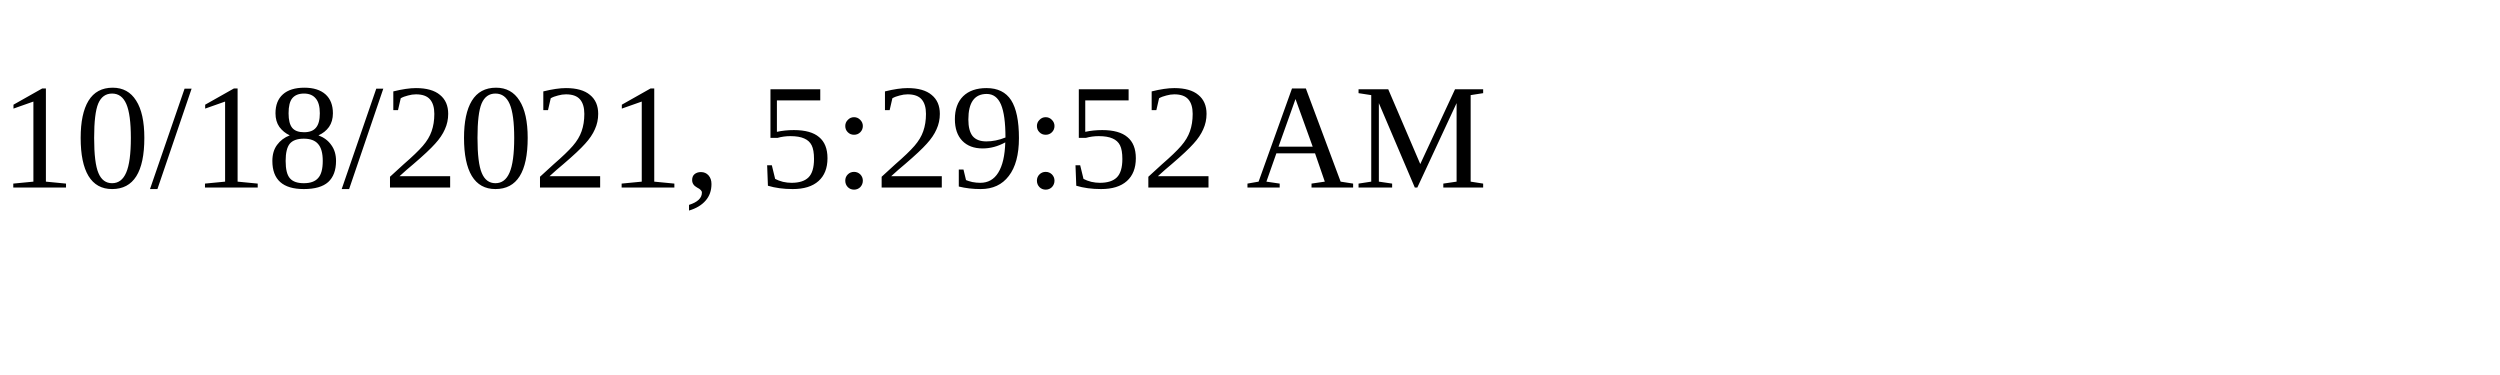
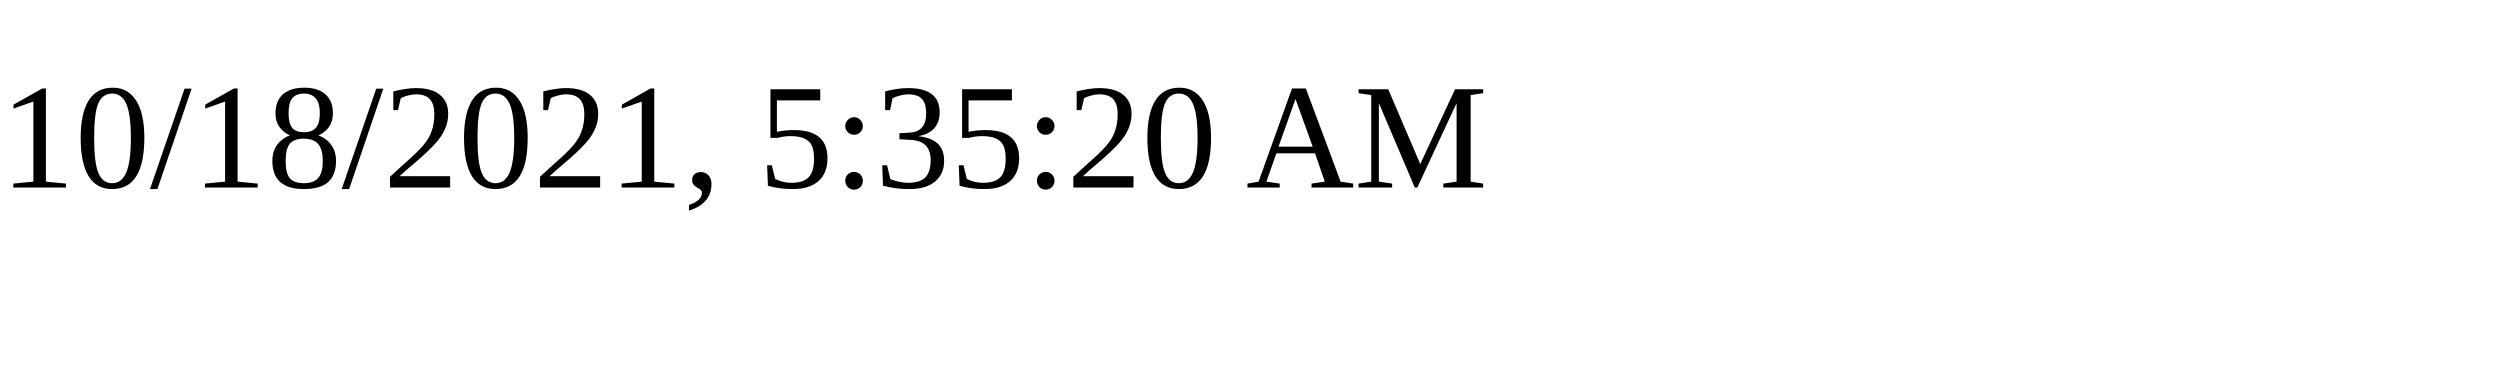
<svg xmlns="http://www.w3.org/2000/svg" height="30" width="200">
-   <text x="0" y="15">10/18/2021, 5:29:52 AM</text>
+   <text x="0" y="15">10/18/2021, 5:35:20 AM</text>
</svg>
